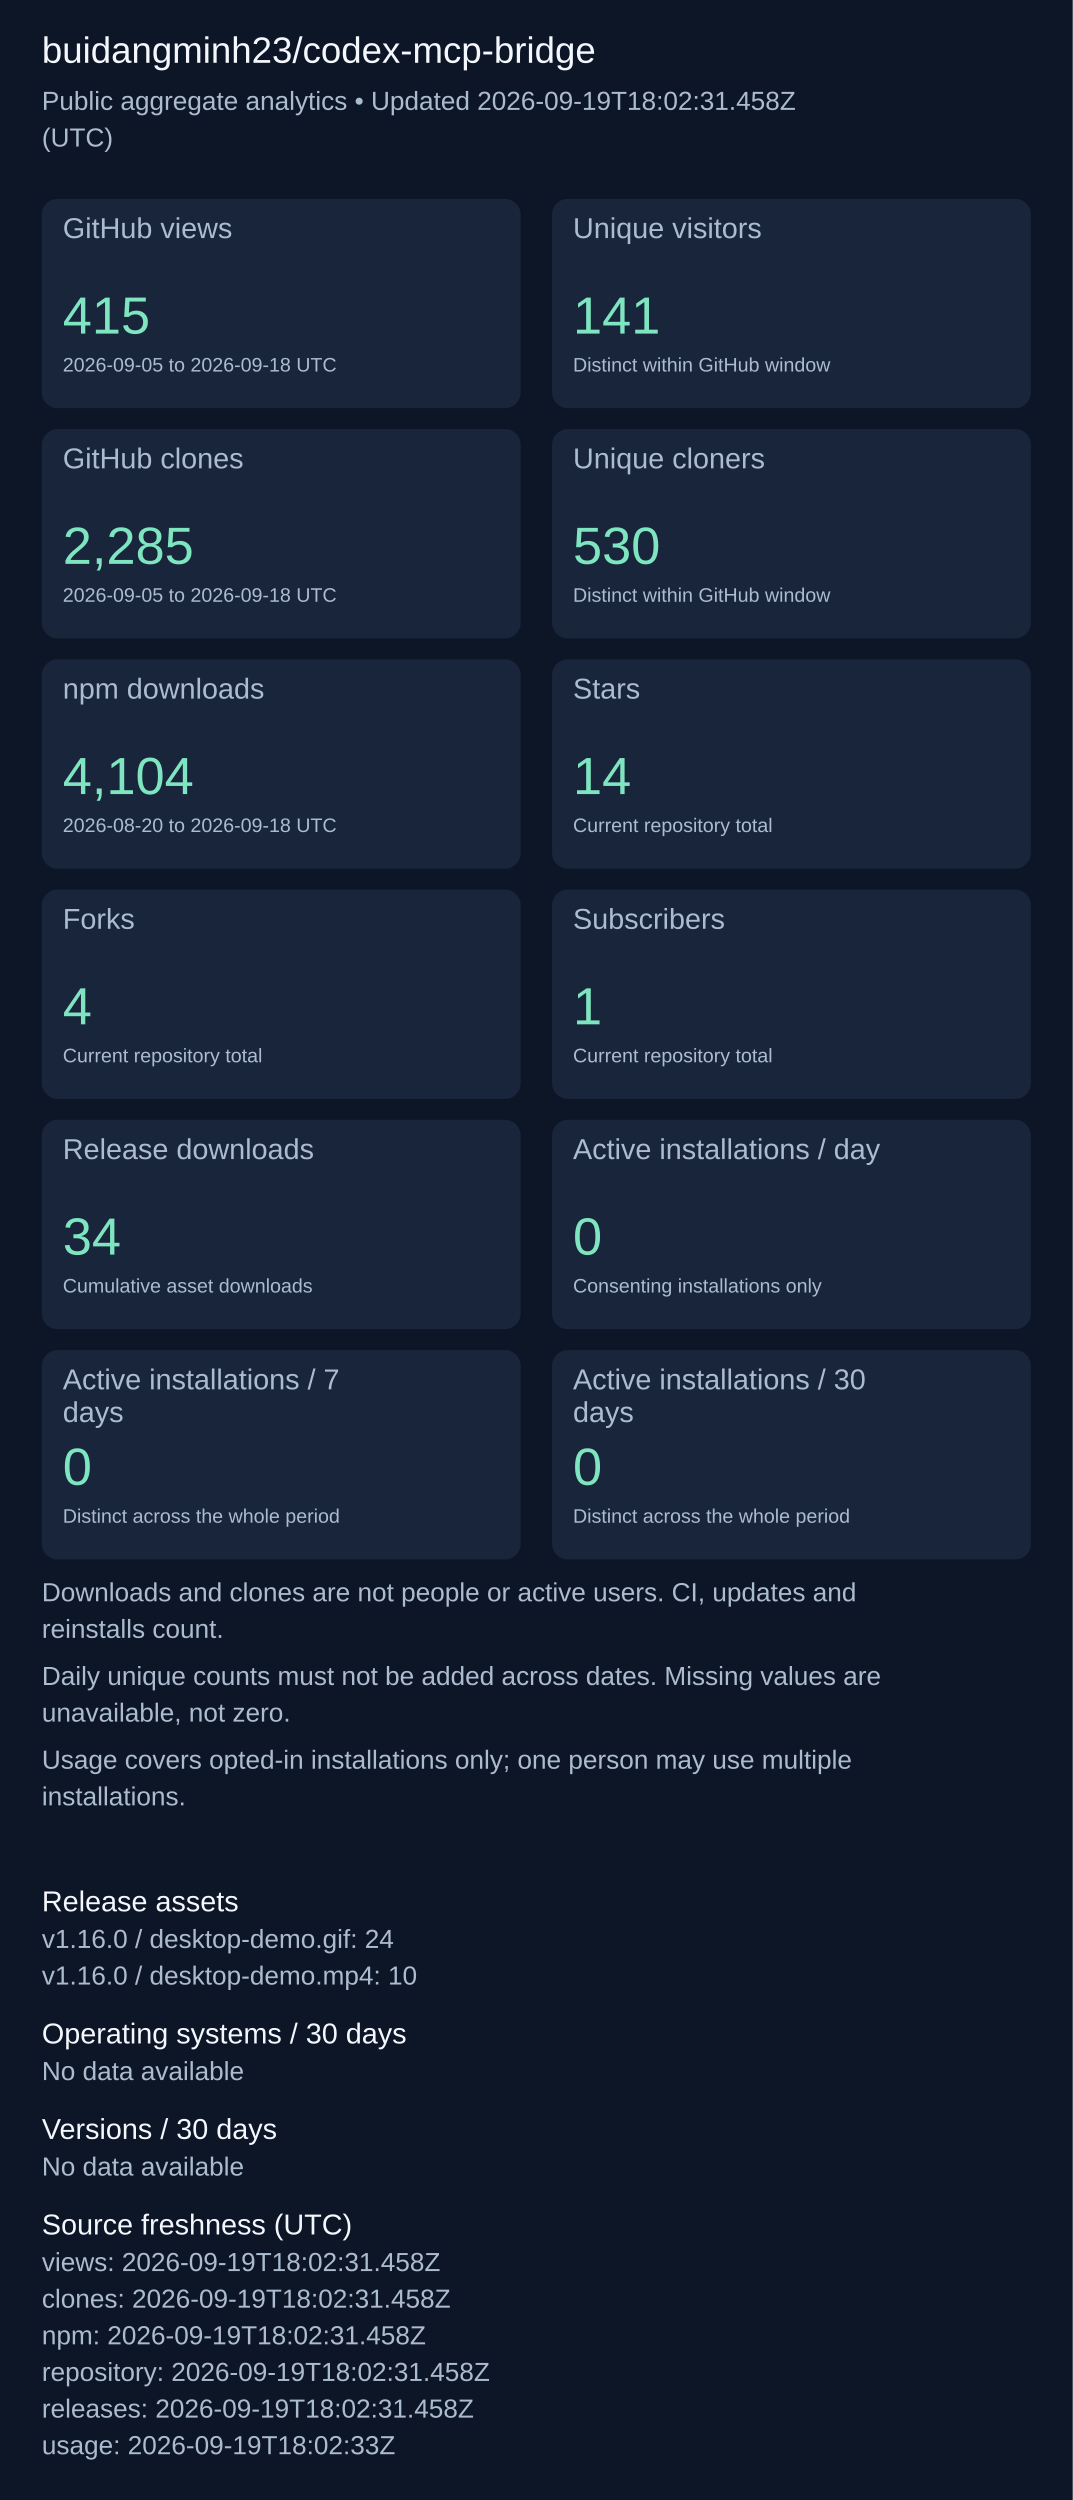
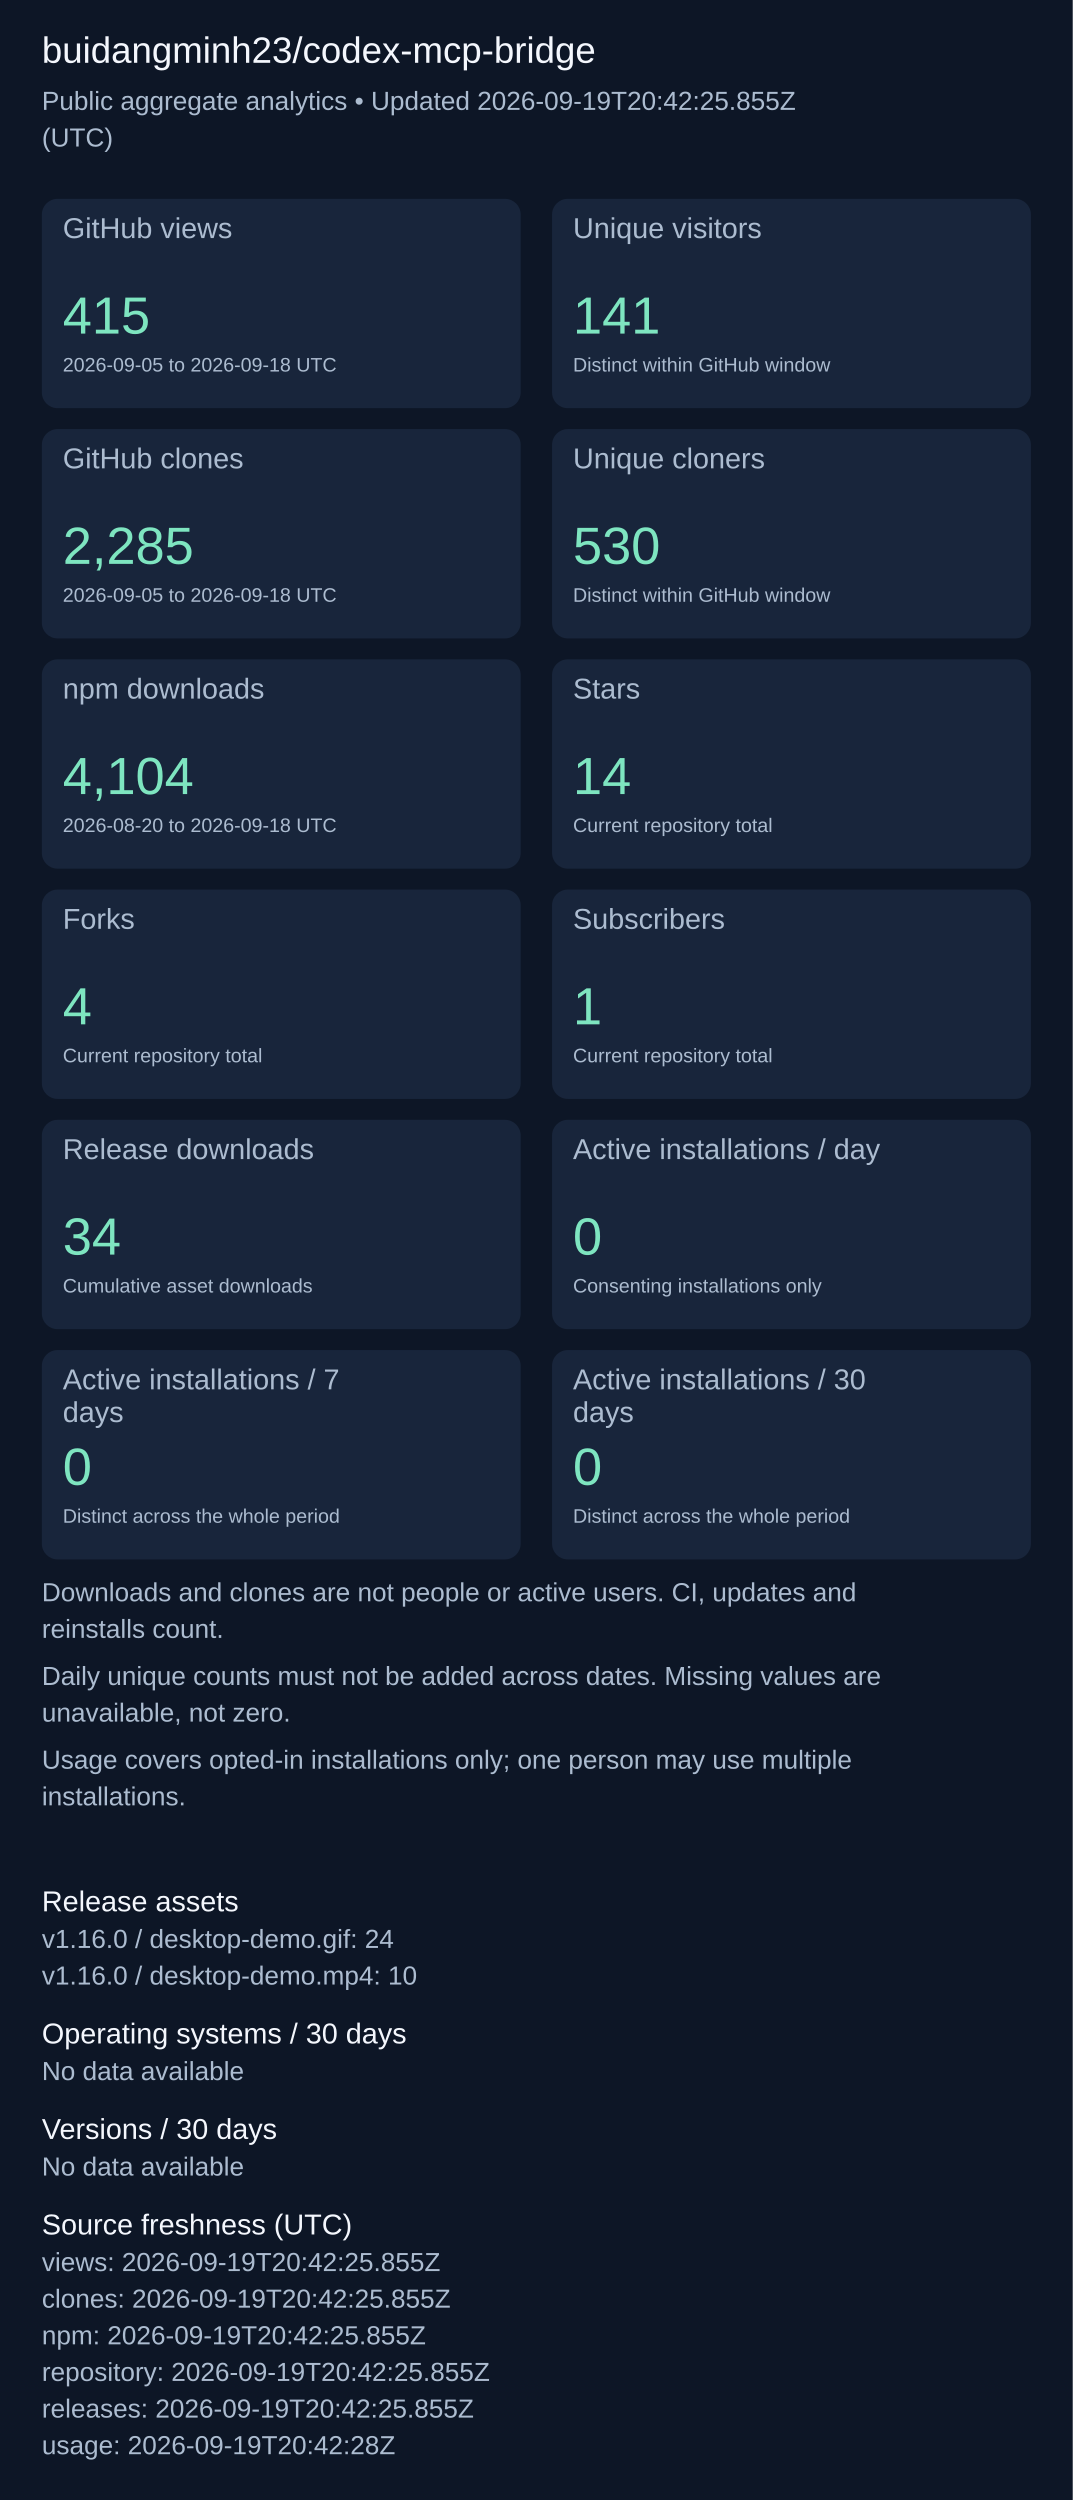
<svg xmlns="http://www.w3.org/2000/svg" width="820" height="1911" viewBox="0 0 820 1911" role="img" aria-label="Repository aggregate analytics">
  <rect width="100%" height="100%" fill="#0d1626" />
  <g font-family="Arial, sans-serif">
    <text x="32" y="48" font-size="28" fill="#f4f7fd">buidangminh23/codex-mcp-bridge</text>
-     <text x="32" y="84" font-size="20" fill="#acbcd0">Public aggregate analytics • Updated 2026-09-19T18:02:31.458Z</text>
+     <text x="32" y="84" font-size="20" fill="#acbcd0">Public aggregate analytics • Updated 2026-09-19T20:42:25.855Z</text>
    <text x="32" y="112" font-size="20" fill="#acbcd0">(UTC)</text>
    <rect x="32" y="152" width="366" height="160" rx="12" fill="#18253b" />
    <text x="48" y="182" font-size="22" fill="#acbcd0">GitHub views</text>
    <text x="48" y="255" font-size="40" fill="#7ee5c0">415</text>
    <text x="48" y="284" font-size="15" fill="#acbcd0">2026-09-05 to 2026-09-18 UTC</text>
    <rect x="422" y="152" width="366" height="160" rx="12" fill="#18253b" />
    <text x="438" y="182" font-size="22" fill="#acbcd0">Unique visitors</text>
    <text x="438" y="255" font-size="40" fill="#7ee5c0">141</text>
    <text x="438" y="284" font-size="15" fill="#acbcd0">Distinct within GitHub window</text>
    <rect x="32" y="328" width="366" height="160" rx="12" fill="#18253b" />
    <text x="48" y="358" font-size="22" fill="#acbcd0">GitHub clones</text>
    <text x="48" y="431" font-size="40" fill="#7ee5c0">2,285</text>
    <text x="48" y="460" font-size="15" fill="#acbcd0">2026-09-05 to 2026-09-18 UTC</text>
    <rect x="422" y="328" width="366" height="160" rx="12" fill="#18253b" />
    <text x="438" y="358" font-size="22" fill="#acbcd0">Unique cloners</text>
    <text x="438" y="431" font-size="40" fill="#7ee5c0">530</text>
    <text x="438" y="460" font-size="15" fill="#acbcd0">Distinct within GitHub window</text>
    <rect x="32" y="504" width="366" height="160" rx="12" fill="#18253b" />
    <text x="48" y="534" font-size="22" fill="#acbcd0">npm downloads</text>
    <text x="48" y="607" font-size="40" fill="#7ee5c0">4,104</text>
    <text x="48" y="636" font-size="15" fill="#acbcd0">2026-08-20 to 2026-09-18 UTC</text>
    <rect x="422" y="504" width="366" height="160" rx="12" fill="#18253b" />
    <text x="438" y="534" font-size="22" fill="#acbcd0">Stars</text>
    <text x="438" y="607" font-size="40" fill="#7ee5c0">14</text>
    <text x="438" y="636" font-size="15" fill="#acbcd0">Current repository total</text>
    <rect x="32" y="680" width="366" height="160" rx="12" fill="#18253b" />
    <text x="48" y="710" font-size="22" fill="#acbcd0">Forks</text>
    <text x="48" y="783" font-size="40" fill="#7ee5c0">4</text>
    <text x="48" y="812" font-size="15" fill="#acbcd0">Current repository total</text>
    <rect x="422" y="680" width="366" height="160" rx="12" fill="#18253b" />
    <text x="438" y="710" font-size="22" fill="#acbcd0">Subscribers</text>
    <text x="438" y="783" font-size="40" fill="#7ee5c0">1</text>
    <text x="438" y="812" font-size="15" fill="#acbcd0">Current repository total</text>
    <rect x="32" y="856" width="366" height="160" rx="12" fill="#18253b" />
    <text x="48" y="886" font-size="22" fill="#acbcd0">Release downloads</text>
    <text x="48" y="959" font-size="40" fill="#7ee5c0">34</text>
    <text x="48" y="988" font-size="15" fill="#acbcd0">Cumulative asset downloads</text>
    <rect x="422" y="856" width="366" height="160" rx="12" fill="#18253b" />
    <text x="438" y="886" font-size="22" fill="#acbcd0">Active installations / day</text>
    <text x="438" y="959" font-size="40" fill="#7ee5c0">0</text>
    <text x="438" y="988" font-size="15" fill="#acbcd0">Consenting installations only</text>
    <rect x="32" y="1032" width="366" height="160" rx="12" fill="#18253b" />
    <text x="48" y="1062" font-size="22" fill="#acbcd0">Active installations / 7</text>
    <text x="48" y="1087" font-size="22" fill="#acbcd0">days</text>
    <text x="48" y="1135" font-size="40" fill="#7ee5c0">0</text>
    <text x="48" y="1164" font-size="15" fill="#acbcd0">Distinct across the whole period</text>
    <rect x="422" y="1032" width="366" height="160" rx="12" fill="#18253b" />
    <text x="438" y="1062" font-size="22" fill="#acbcd0">Active installations / 30</text>
    <text x="438" y="1087" font-size="22" fill="#acbcd0">days</text>
    <text x="438" y="1135" font-size="40" fill="#7ee5c0">0</text>
    <text x="438" y="1164" font-size="15" fill="#acbcd0">Distinct across the whole period</text>
    <text x="32" y="1224" font-size="20" fill="#acbcd0">Downloads and clones are not people or active users. CI, updates and</text>
    <text x="32" y="1252" font-size="20" fill="#acbcd0">reinstalls count.</text>
    <text x="32" y="1288" font-size="20" fill="#acbcd0">Daily unique counts must not be added across dates. Missing values are</text>
    <text x="32" y="1316" font-size="20" fill="#acbcd0">unavailable, not zero.</text>
    <text x="32" y="1352" font-size="20" fill="#acbcd0">Usage covers opted-in installations only; one person may use multiple</text>
    <text x="32" y="1380" font-size="20" fill="#acbcd0">installations.</text>
    <text x="32" y="1461" font-size="22" fill="#f4f7fd">Release assets</text>
    <text x="32" y="1489" font-size="20" fill="#acbcd0">v1.16.0 / desktop-demo.gif: 24</text>
    <text x="32" y="1517" font-size="20" fill="#acbcd0">v1.16.0 / desktop-demo.mp4: 10</text>
    <text x="32" y="1562" font-size="22" fill="#f4f7fd">Operating systems / 30 days</text>
    <text x="32" y="1590" font-size="20" fill="#acbcd0">No data available</text>
    <text x="32" y="1635" font-size="22" fill="#f4f7fd">Versions / 30 days</text>
    <text x="32" y="1663" font-size="20" fill="#acbcd0">No data available</text>
    <text x="32" y="1708" font-size="22" fill="#f4f7fd">Source freshness (UTC)</text>
-     <text x="32" y="1736" font-size="20" fill="#acbcd0">views: 2026-09-19T18:02:31.458Z</text>
-     <text x="32" y="1764" font-size="20" fill="#acbcd0">clones: 2026-09-19T18:02:31.458Z</text>
-     <text x="32" y="1792" font-size="20" fill="#acbcd0">npm: 2026-09-19T18:02:31.458Z</text>
-     <text x="32" y="1820" font-size="20" fill="#acbcd0">repository: 2026-09-19T18:02:31.458Z</text>
-     <text x="32" y="1848" font-size="20" fill="#acbcd0">releases: 2026-09-19T18:02:31.458Z</text>
-     <text x="32" y="1876" font-size="20" fill="#acbcd0">usage: 2026-09-19T18:02:33Z</text>
+     <text x="32" y="1736" font-size="20" fill="#acbcd0">views: 2026-09-19T20:42:25.855Z</text>
+     <text x="32" y="1764" font-size="20" fill="#acbcd0">clones: 2026-09-19T20:42:25.855Z</text>
+     <text x="32" y="1792" font-size="20" fill="#acbcd0">npm: 2026-09-19T20:42:25.855Z</text>
+     <text x="32" y="1820" font-size="20" fill="#acbcd0">repository: 2026-09-19T20:42:25.855Z</text>
+     <text x="32" y="1848" font-size="20" fill="#acbcd0">releases: 2026-09-19T20:42:25.855Z</text>
+     <text x="32" y="1876" font-size="20" fill="#acbcd0">usage: 2026-09-19T20:42:28Z</text>
  </g>
</svg>
